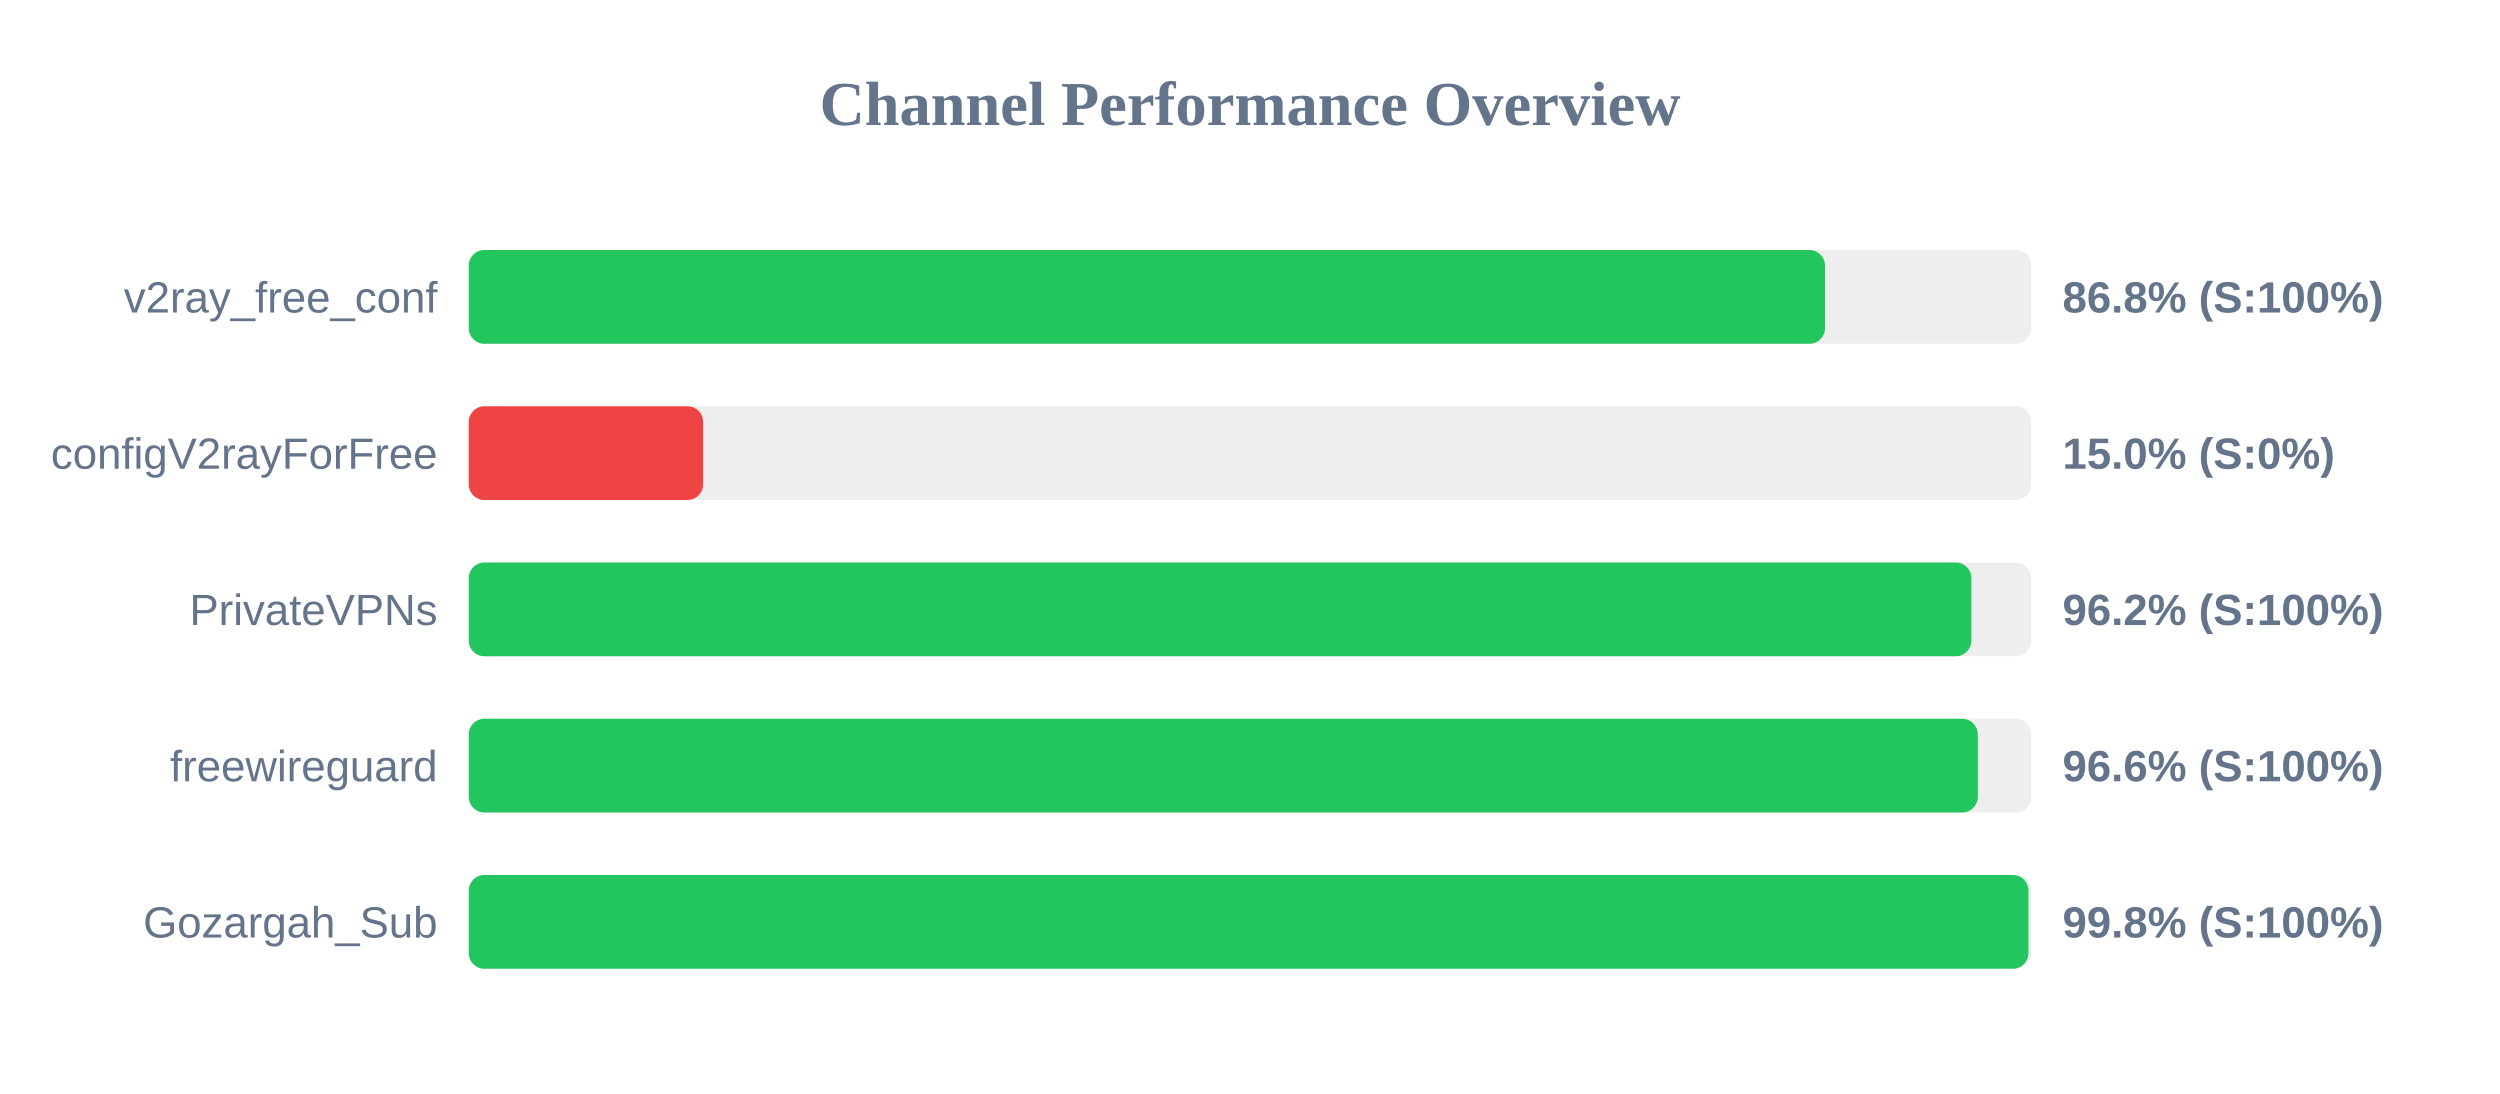
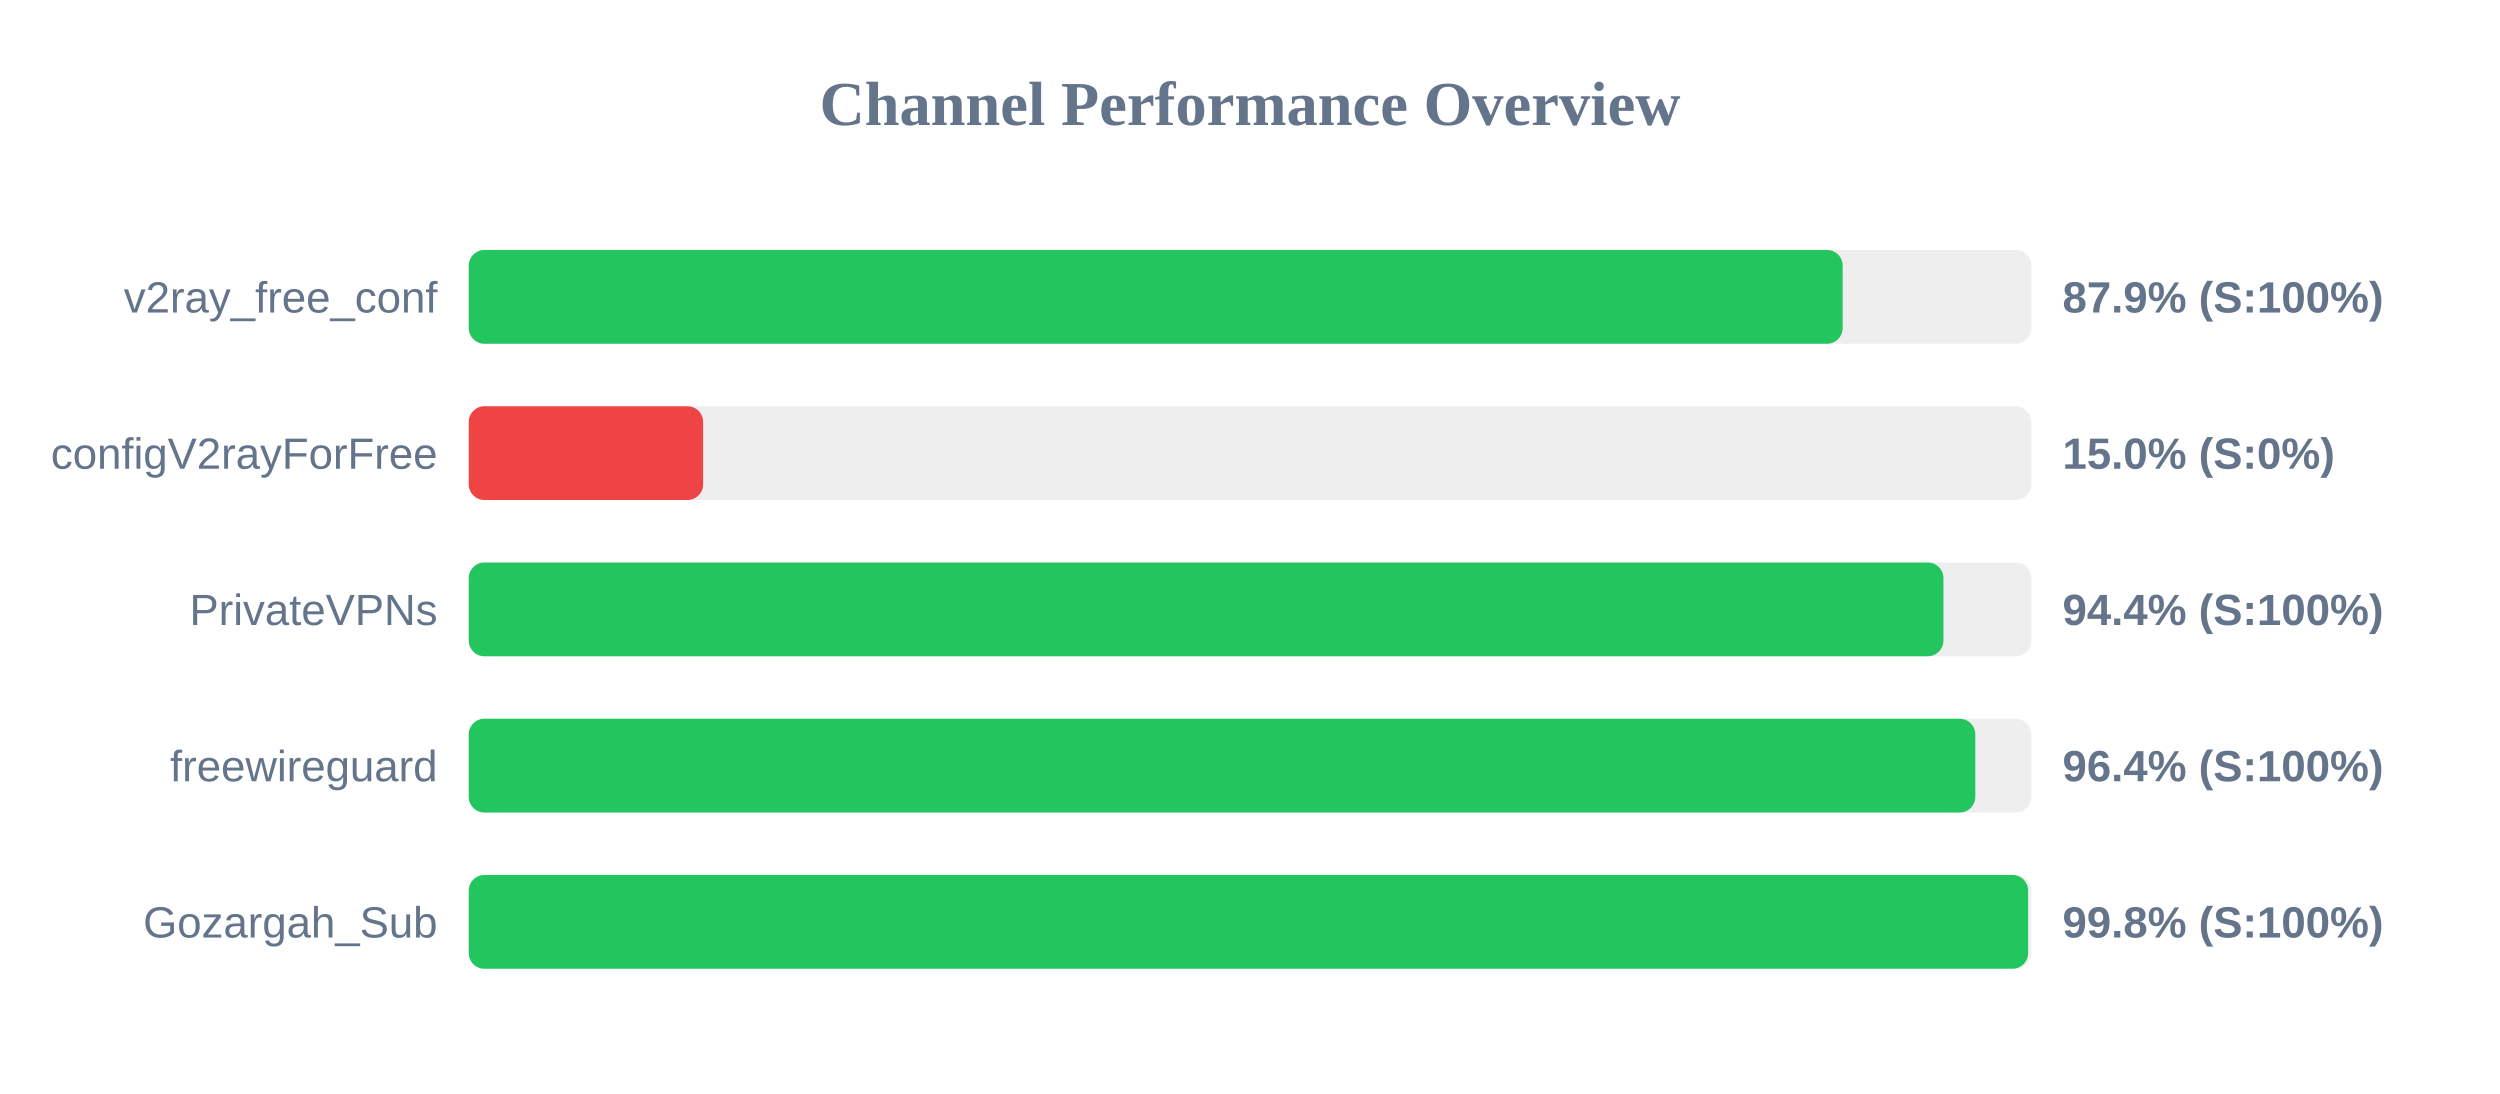
<svg xmlns="http://www.w3.org/2000/svg" width="800" height="350" version="1.1">
  <style>
        .row { font: 14px Arial; fill: #64748b; }
        .score { font: bold 14px Arial; fill: #64748b; }
    </style>
  <text x="400" y="40" text-anchor="middle" font-size="20px" font-weight="bold" fill="#64748b">Channel Performance Overview</text>
  <rect x="150" y="80" width="500" height="30" fill="#eee" rx="5" />
-   <rect x="150" y="80" width="434.0" height="30" fill="#22c55e" rx="5" />
+   <rect x="150" y="80" width="439.65" height="30" fill="#22c55e" rx="5" />
  <text x="140" y="100" text-anchor="end" class="row">v2ray_free_conf</text>
-   <text x="660" y="100" text-anchor="start" class="score">86.8% (S:100%)</text>
+   <text x="660" y="100" text-anchor="start" class="score">87.9% (S:100%)</text>
  <rect x="150" y="130" width="500" height="30" fill="#eee" rx="5" />
  <rect x="150" y="130" width="75.0" height="30" fill="#ef4444" rx="5" />
  <text x="140" y="150" text-anchor="end" class="row">configV2rayForFree</text>
  <text x="660" y="150" text-anchor="start" class="score">15.0% (S:0%)</text>
  <rect x="150" y="180" width="500" height="30" fill="#eee" rx="5" />
-   <rect x="150" y="180" width="480.85" height="30" fill="#22c55e" rx="5" />
+   <rect x="150" y="180" width="471.9" height="30" fill="#22c55e" rx="5" />
  <text x="140" y="200" text-anchor="end" class="row">PrivateVPNs</text>
-   <text x="660" y="200" text-anchor="start" class="score">96.2% (S:100%)</text>
+   <text x="660" y="200" text-anchor="start" class="score">94.4% (S:100%)</text>
  <rect x="150" y="230" width="500" height="30" fill="#eee" rx="5" />
-   <rect x="150" y="230" width="482.9" height="30" fill="#22c55e" rx="5" />
+   <rect x="150" y="230" width="482.1" height="30" fill="#22c55e" rx="5" />
  <text x="140" y="250" text-anchor="end" class="row">freewireguard</text>
-   <text x="660" y="250" text-anchor="start" class="score">96.6% (S:100%)</text>
+   <text x="660" y="250" text-anchor="start" class="score">96.4% (S:100%)</text>
  <rect x="150" y="280" width="500" height="30" fill="#eee" rx="5" />
-   <rect x="150" y="280" width="499.1" height="30" fill="#22c55e" rx="5" />
+   <rect x="150" y="280" width="499.0" height="30" fill="#22c55e" rx="5" />
  <text x="140" y="300" text-anchor="end" class="row">Gozargah_Sub</text>
  <text x="660" y="300" text-anchor="start" class="score">99.8% (S:100%)</text>
</svg>
